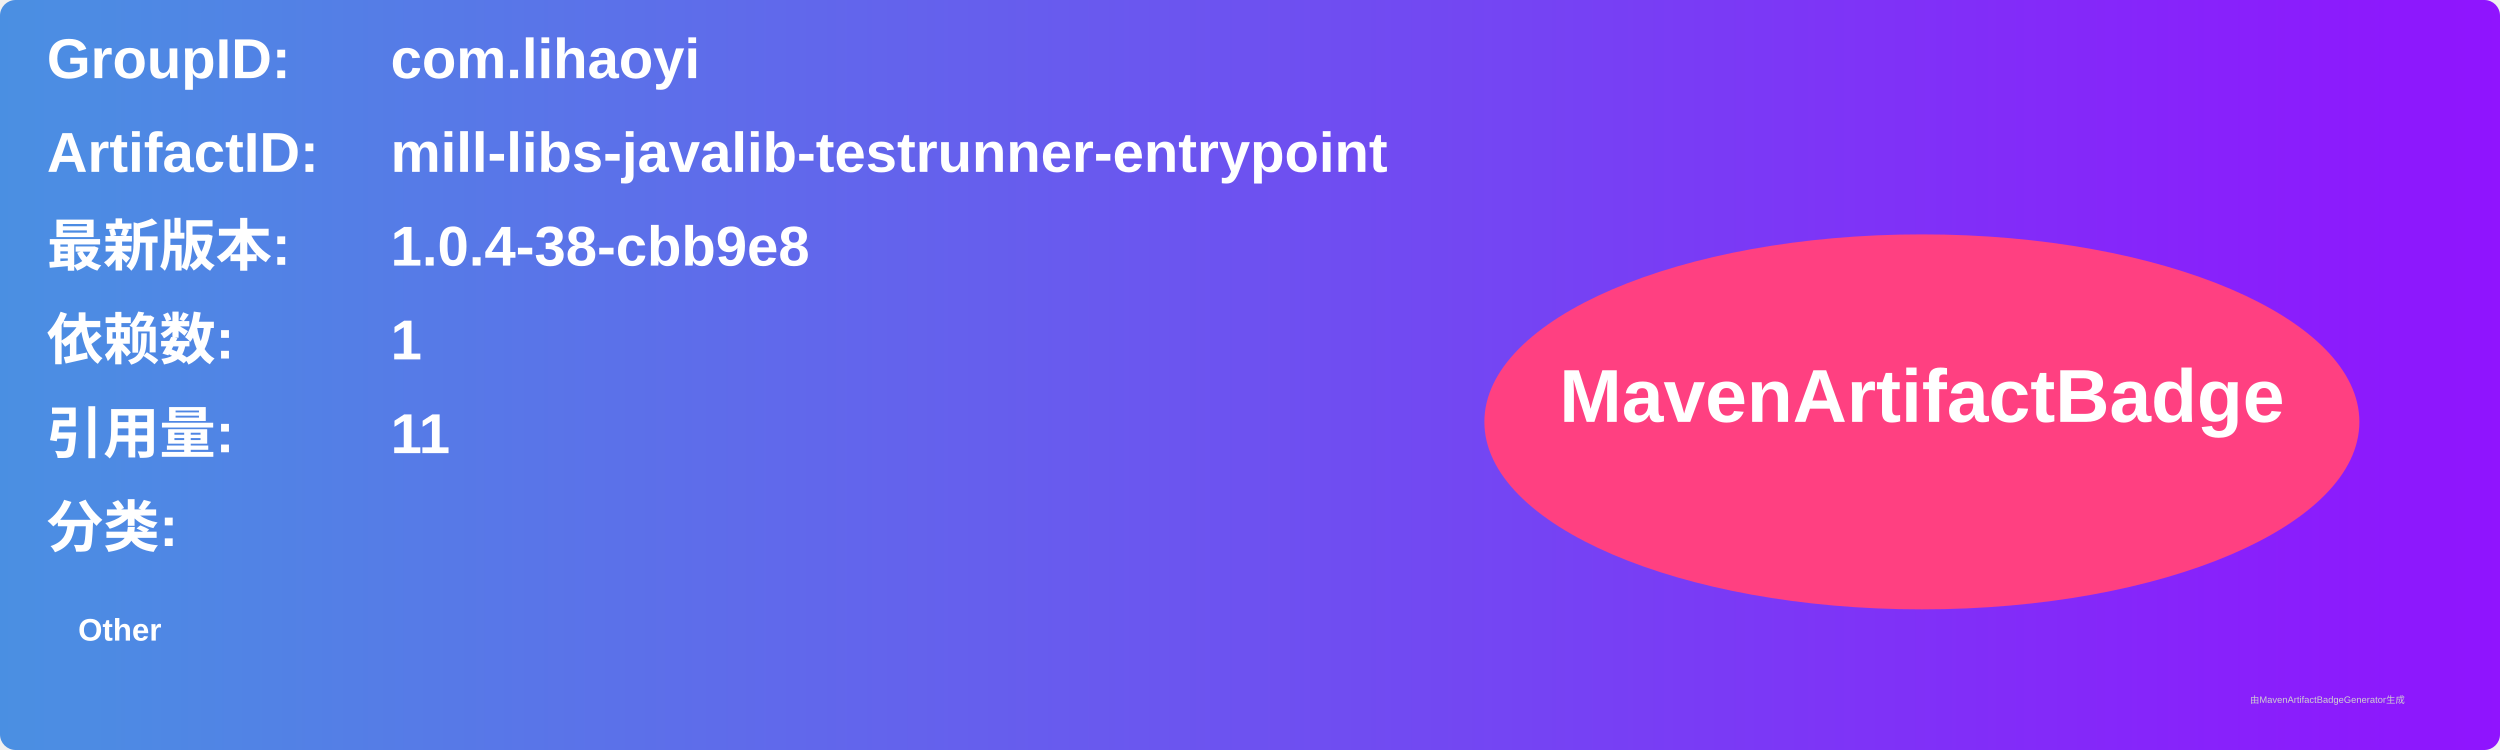
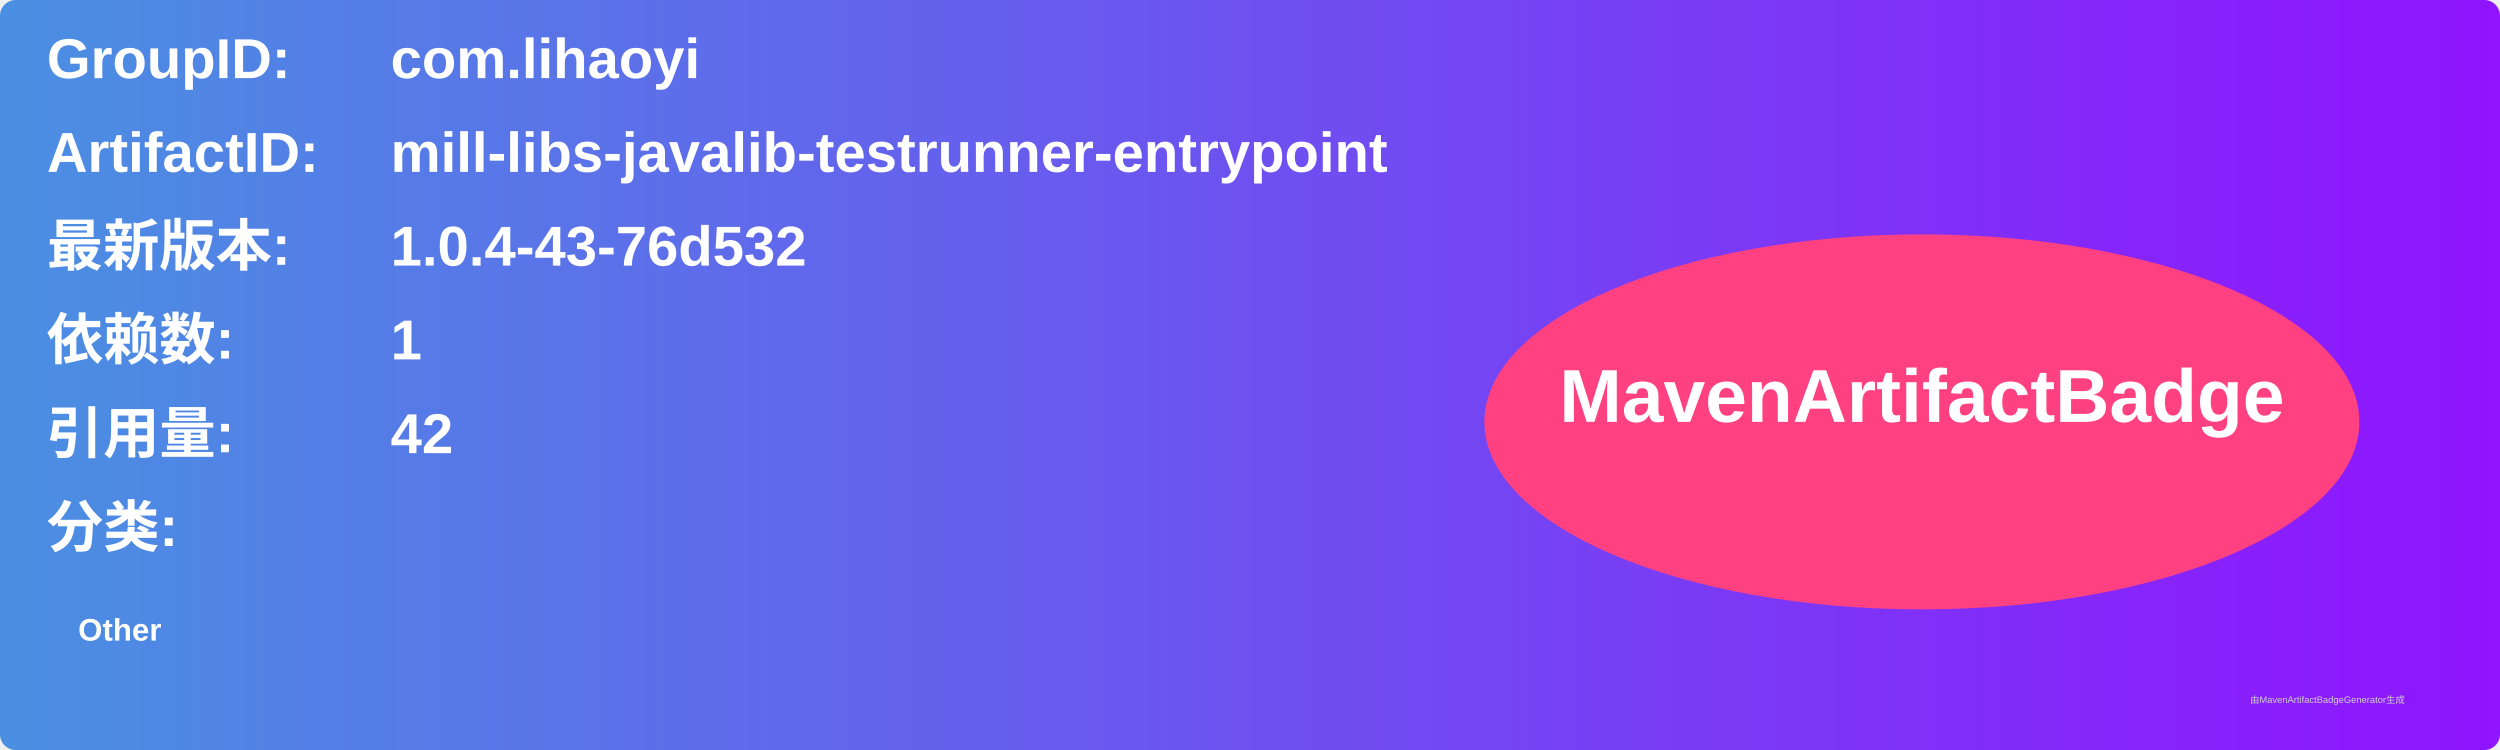
<svg xmlns="http://www.w3.org/2000/svg" width="800" height="240" viewBox="0 0 800 240">
  <linearGradient id="grad" x1="0%" y1="0%" x2="100%" y2="0%">
    <stop offset="0%" stop-color="#4a90e2" />
    <stop offset="100%" stop-color="#9013fe" />
  </linearGradient>
  <rect width="100%" height="100%" rx="5" ry="5" fill="url(#grad)" />
  <g transform="translate(15, 15)">
    <text x="0" y="10" font-family="Arial" font-size="18" fill="white" font-weight="bold" width="260">GroupID:</text>
    <text x="110" y="10" font-family="Arial" font-size="18" fill="white" font-weight="bold" width="460">com.lihaoyi</text>
    <text x="0" y="40" font-family="Arial" font-size="18" fill="white" font-weight="bold" width="260">ArtifactID:</text>
    <text x="110" y="40" font-family="Arial" font-size="18" fill="white" font-weight="bold" width="460">mill-libs-javalib-testrunner-entrypoint</text>
    <text x="0" y="70" font-family="Arial" font-size="18" fill="white" font-weight="bold">最新版本:</text>
    <text x="110" y="70" font-family="Arial" font-size="18" fill="white" font-weight="bold">
-       <tspan font-weight="bold">1.0.4-38-cbb9e8</tspan>
+       <tspan font-weight="bold">1.0.4-43-76d532</tspan>
    </text>
    <text x="0" y="100" font-family="Arial" font-size="18" fill="white" font-weight="bold">依赖数: </text>
    <text x="110" y="100" font-family="Arial" font-size="18" fill="white">
      <tspan font-weight="bold">1</tspan>
    </text>
    <text x="0" y="130" font-family="Arial" font-size="18" fill="white" font-weight="bold">引用量: </text>
    <text x="110" y="130" font-family="Arial" font-size="18" fill="white">
-       <tspan font-weight="bold">11</tspan>
+       <tspan font-weight="bold">42</tspan>
    </text>
    <text x="0" y="160" font-family="Arial" font-size="18" fill="white" font-weight="bold">分类:</text>
    <text x="10" y="190" font-family="Arial" font-size="10" fill="white">
      <tspan font-weight="bold">Other</tspan>
    </text>
    <ellipse cx="600" cy="120" rx="140" ry="60" fill="#ff4081" />
    <text x="600" y="120" text-anchor="middle" font-family="Arial" font-size="24" fill="white" font-weight="bold">MavenArtifactBadge</text>
  </g>
  <text x="720" y="225" font-family="Arial" font-size="3" fill="#d0d0d0">由MavenArtifactBadgeGenerator生成</text>
</svg>
